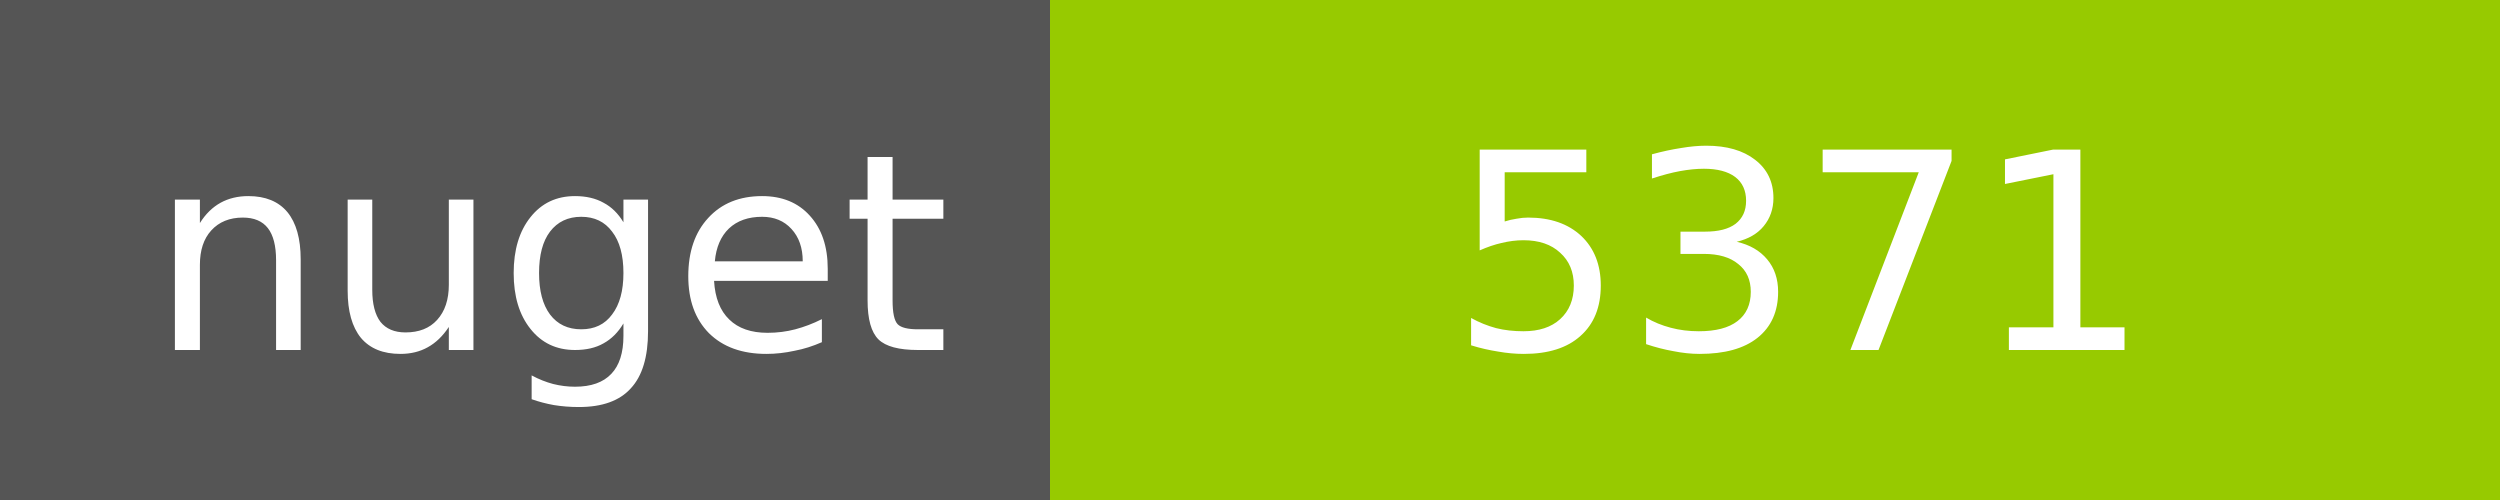
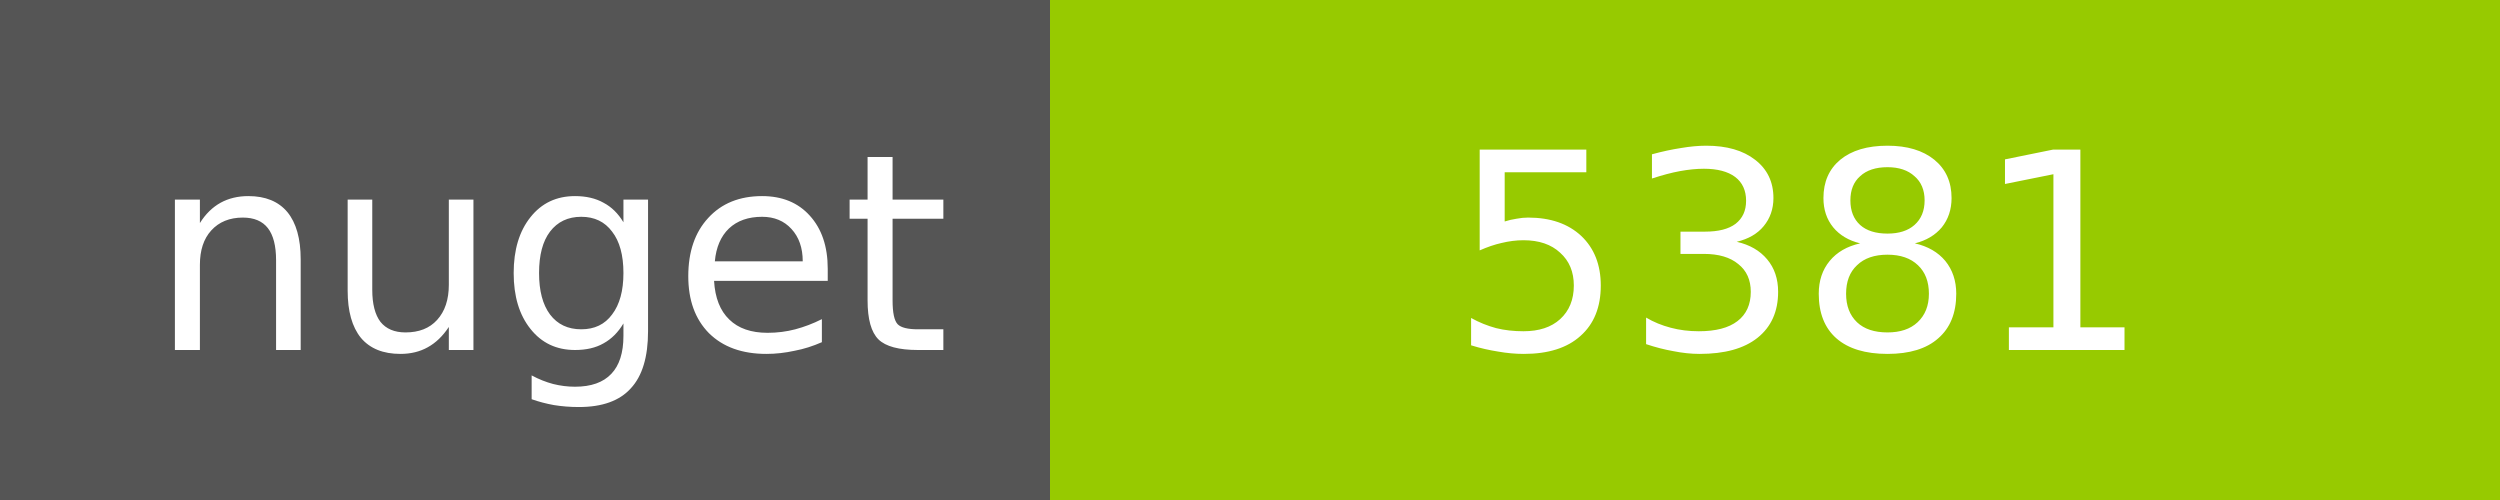
<svg xmlns="http://www.w3.org/2000/svg" width="100" height="20">
  <g shape-rendering="crispEdges">
    <path fill="#555" d="M0 0h42v20H0z" />
    <path fill="#97CA00" d="M42 0h58v20H42z" />
  </g>
  <g fill="#fff" text-anchor="middle" font-family="DejaVu Sans,Verdana,Geneva,sans-serif" font-size="11">
    <text x="22" y="14">nuget</text>
-     <text x="72" y="14">5371</text>
+     <text x="72" y="14">5381</text>
  </g>
</svg>
